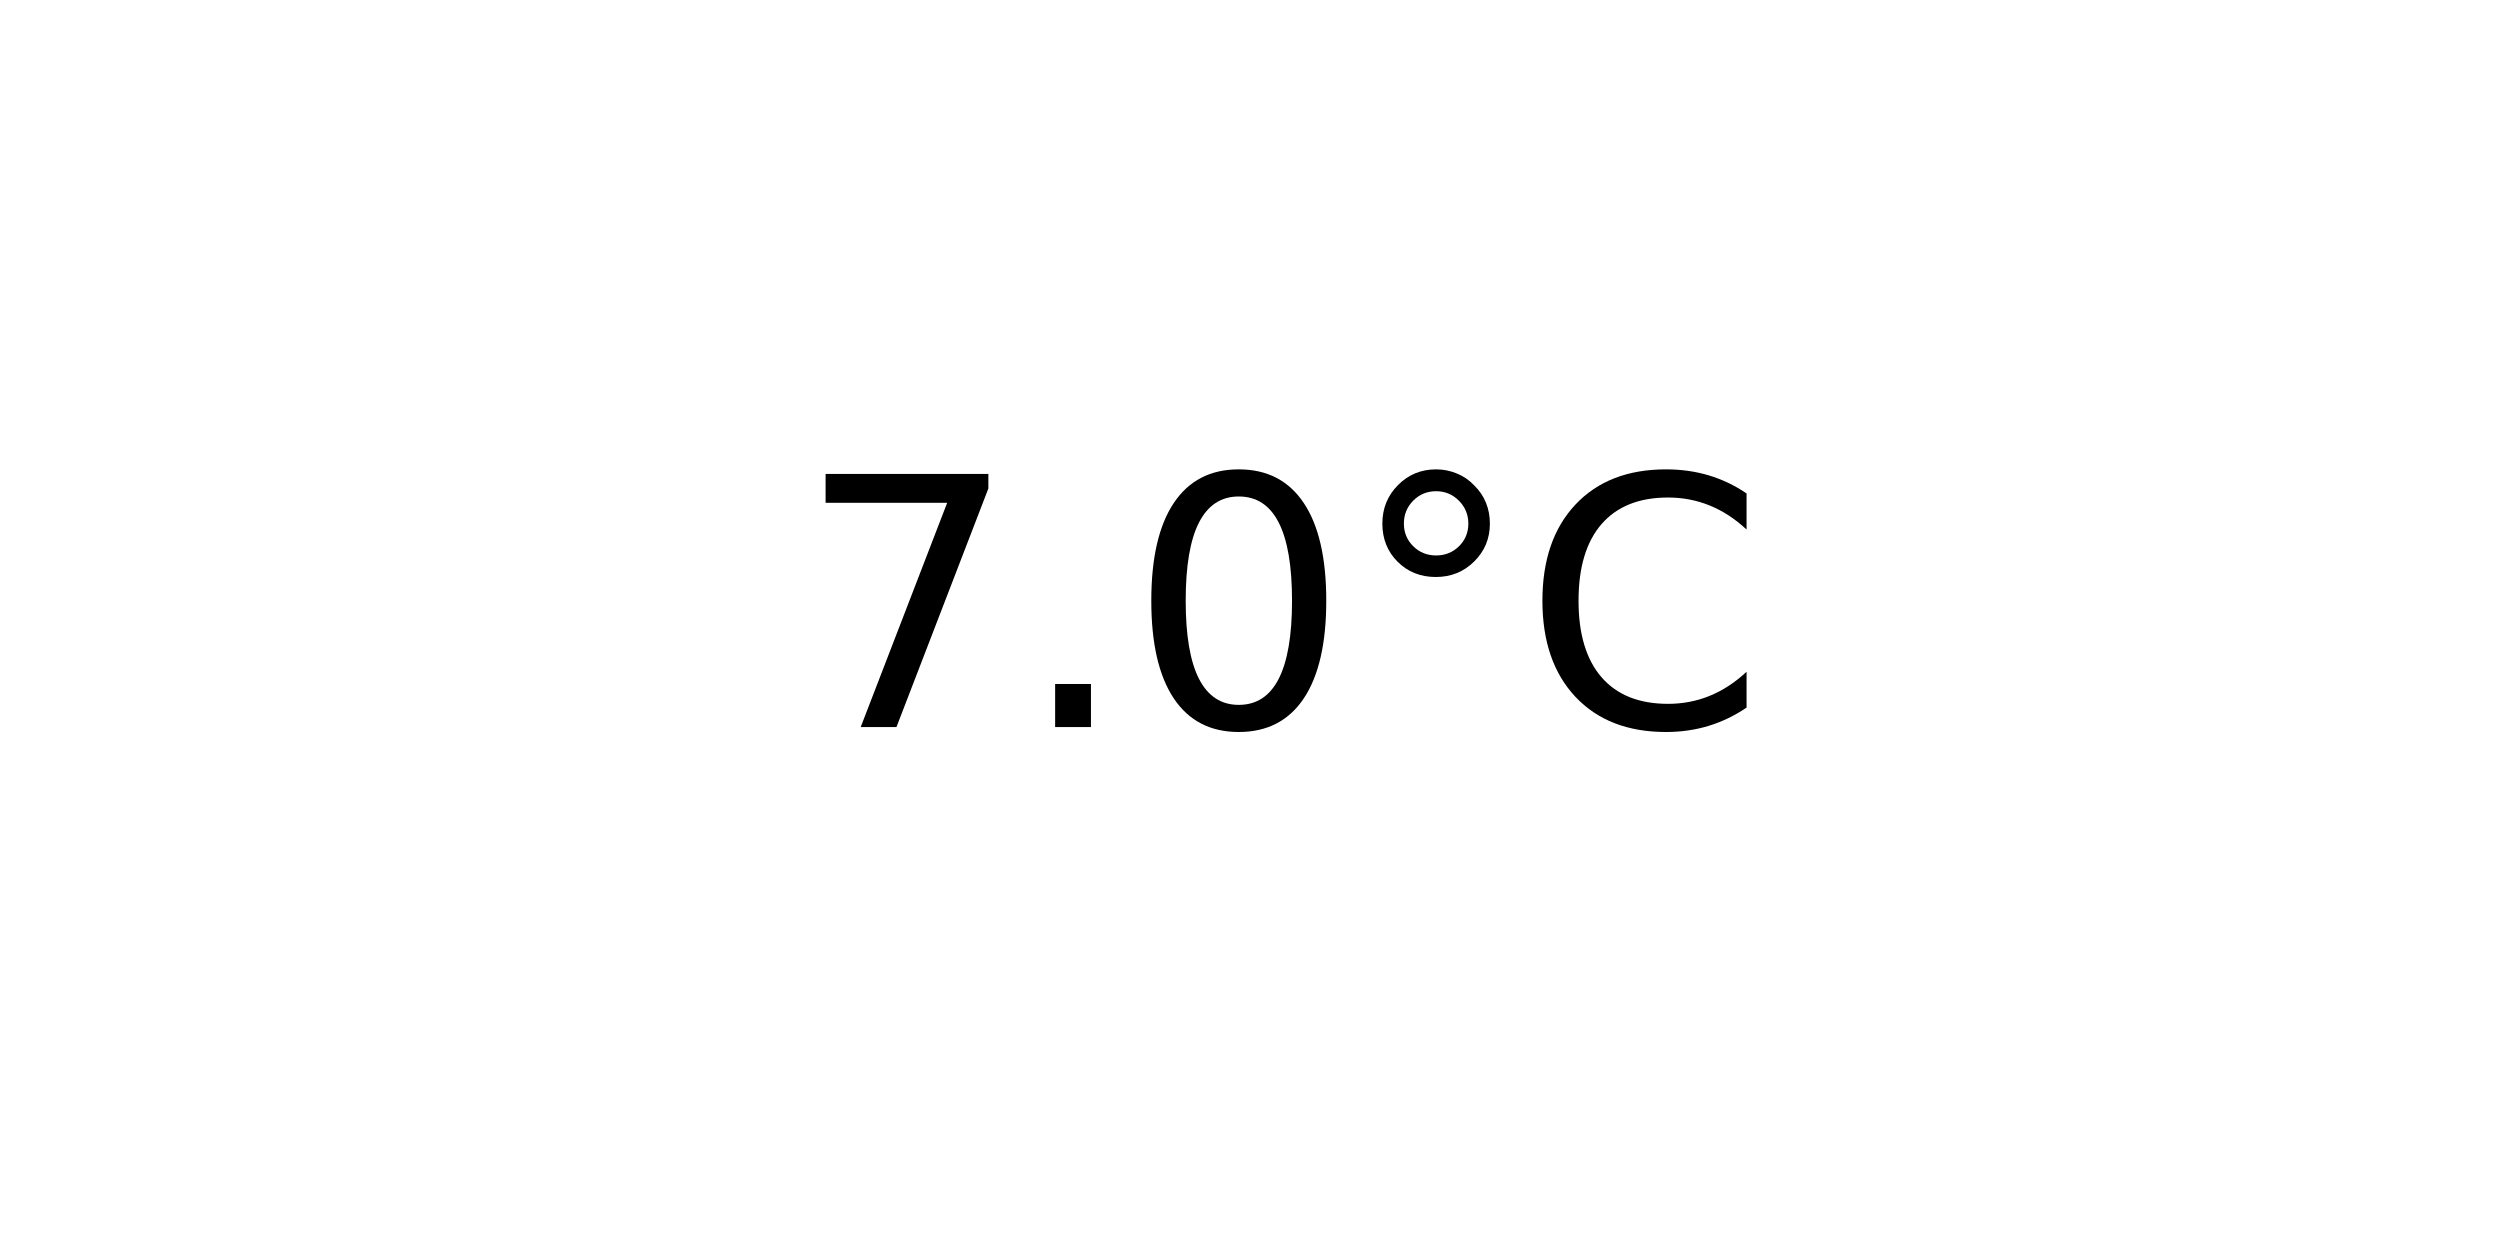
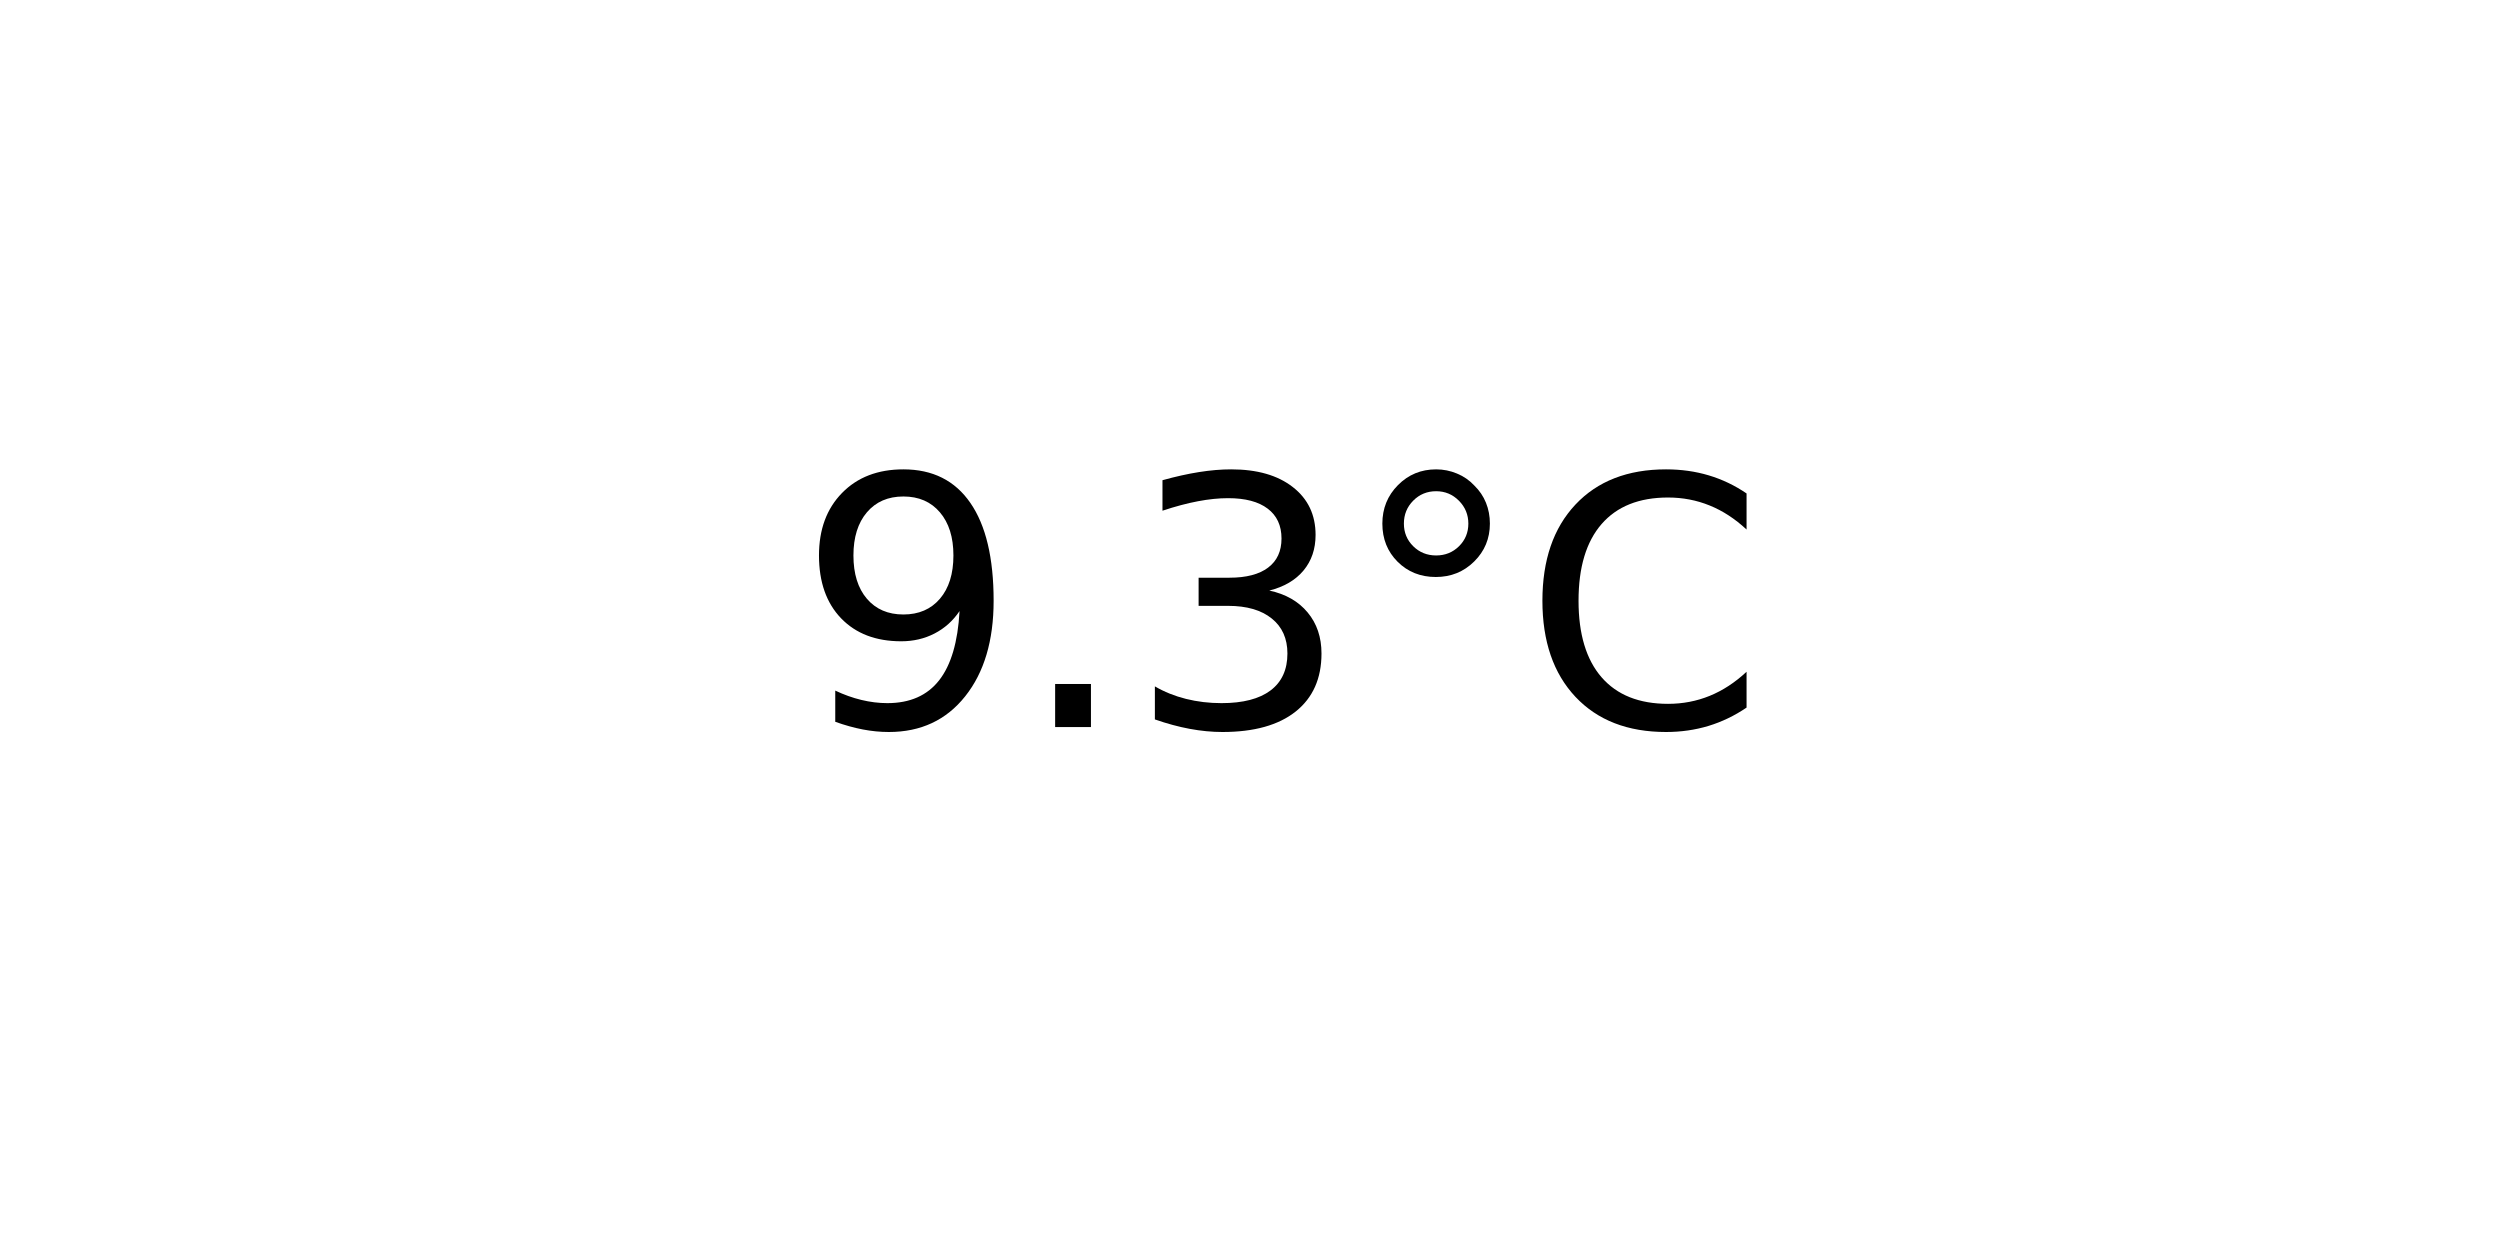
<svg xmlns="http://www.w3.org/2000/svg" xmlns:xlink="http://www.w3.org/1999/xlink" width="72pt" height="36pt" viewBox="0 0 72 36" version="1.1">
  <defs>
    <style type="text/css">*{stroke-linejoin: round; stroke-linecap: butt}</style>
  </defs>
  <g id="figure_1">
    <g id="axes_1">
      <g id="text_1">
        <g transform="translate(22.95703 20.93937) scale(0.1 -0.1)">
          <defs>
-             <path id="DejaVuSans-37" d="M 525 4666  L 3525 4666  L 3525 4397  L 1831 0  L 1172 0  L 2766 4134  L 525 4134  L 525 4666  z " transform="scale(0.015625)" />
+             <path id="DejaVuSans-39" d="M 703 97  L 703 672  Q 941 559 1184 500  Q 1428 441 1663 441  Q 2288 441 2617 861  Q 2947 1281 2994 2138  Q 2813 1869 2534 1725  Q 2256 1581 1919 1581  Q 1219 1581 811 2004  Q 403 2428 403 3163  Q 403 3881 828 4315  Q 1253 4750 1959 4750  Q 2769 4750 3195 4129  Q 3622 3509 3622 2328  Q 3622 1225 3098 567  Q 2575 -91 1691 -91  Q 1453 -91 1209 -44  Q 966 3 703 97  z M 1959 2075  Q 2384 2075 2632 2365  Q 2881 2656 2881 3163  Q 2881 3666 2632 3958  Q 2384 4250 1959 4250  Q 1534 4250 1286 3958  Q 1038 3666 1038 3163  Q 1038 2656 1286 2365  Q 1534 2075 1959 2075  z " transform="scale(0.015625)" />
            <path id="DejaVuSans-2e" d="M 684 794  L 1344 794  L 1344 0  L 684 0  L 684 794  z " transform="scale(0.015625)" />
-             <path id="DejaVuSans-30" d="M 2034 4250  Q 1547 4250 1301 3770  Q 1056 3291 1056 2328  Q 1056 1369 1301 889  Q 1547 409 2034 409  Q 2525 409 2770 889  Q 3016 1369 3016 2328  Q 3016 3291 2770 3770  Q 2525 4250 2034 4250  z M 2034 4750  Q 2819 4750 3233 4129  Q 3647 3509 3647 2328  Q 3647 1150 3233 529  Q 2819 -91 2034 -91  Q 1250 -91 836 529  Q 422 1150 422 2328  Q 422 3509 836 4129  Q 1250 4750 2034 4750  z " transform="scale(0.015625)" />
+             <path id="DejaVuSans-33" d="M 2597 2516  Q 3050 2419 3304 2112  Q 3559 1806 3559 1356  Q 3559 666 3084 287  Q 2609 -91 1734 -91  Q 1441 -91 1130 -33  Q 819 25 488 141  L 488 750  Q 750 597 1062 519  Q 1375 441 1716 441  Q 2309 441 2620 675  Q 2931 909 2931 1356  Q 2931 1769 2642 2001  Q 2353 2234 1838 2234  L 1294 2234  L 1294 2753  L 1863 2753  Q 2328 2753 2575 2939  Q 2822 3125 2822 3475  Q 2822 3834 2567 4026  Q 2313 4219 1838 4219  Q 1578 4219 1281 4162  Q 984 4106 628 3988  L 628 4550  Q 988 4650 1302 4700  Q 1616 4750 1894 4750  Q 2613 4750 3031 4423  Q 3450 4097 3450 3541  Q 3450 3153 3228 2886  Q 3006 2619 2597 2516  z " transform="scale(0.015625)" />
            <path id="DejaVuSans-b0" d="M 1600 4347  Q 1350 4347 1178 4173  Q 1006 4000 1006 3750  Q 1006 3503 1178 3333  Q 1350 3163 1600 3163  Q 1850 3163 2022 3333  Q 2194 3503 2194 3750  Q 2194 3997 2020 4172  Q 1847 4347 1600 4347  z M 1600 4750  Q 1800 4750 1984 4673  Q 2169 4597 2303 4453  Q 2447 4313 2519 4134  Q 2591 3956 2591 3750  Q 2591 3338 2302 3052  Q 2013 2766 1594 2766  Q 1172 2766 890 3047  Q 609 3328 609 3750  Q 609 4169 896 4459  Q 1184 4750 1600 4750  z " transform="scale(0.015625)" />
            <path id="DejaVuSans-43" d="M 4122 4306  L 4122 3641  Q 3803 3938 3442 4084  Q 3081 4231 2675 4231  Q 1875 4231 1450 3742  Q 1025 3253 1025 2328  Q 1025 1406 1450 917  Q 1875 428 2675 428  Q 3081 428 3442 575  Q 3803 722 4122 1019  L 4122 359  Q 3791 134 3420 21  Q 3050 -91 2638 -91  Q 1578 -91 968 557  Q 359 1206 359 2328  Q 359 3453 968 4101  Q 1578 4750 2638 4750  Q 3056 4750 3426 4639  Q 3797 4528 4122 4306  z " transform="scale(0.015625)" />
          </defs>
-           <use xlink:href="#DejaVuSans-37" />
+           <use xlink:href="#DejaVuSans-39" />
          <use xlink:href="#DejaVuSans-2e" x="63.623" />
-           <use xlink:href="#DejaVuSans-30" x="95.41" />
+           <use xlink:href="#DejaVuSans-33" x="95.41" />
          <use xlink:href="#DejaVuSans-b0" x="159.033" />
          <use xlink:href="#DejaVuSans-43" x="209.033" />
        </g>
      </g>
    </g>
  </g>
</svg>
